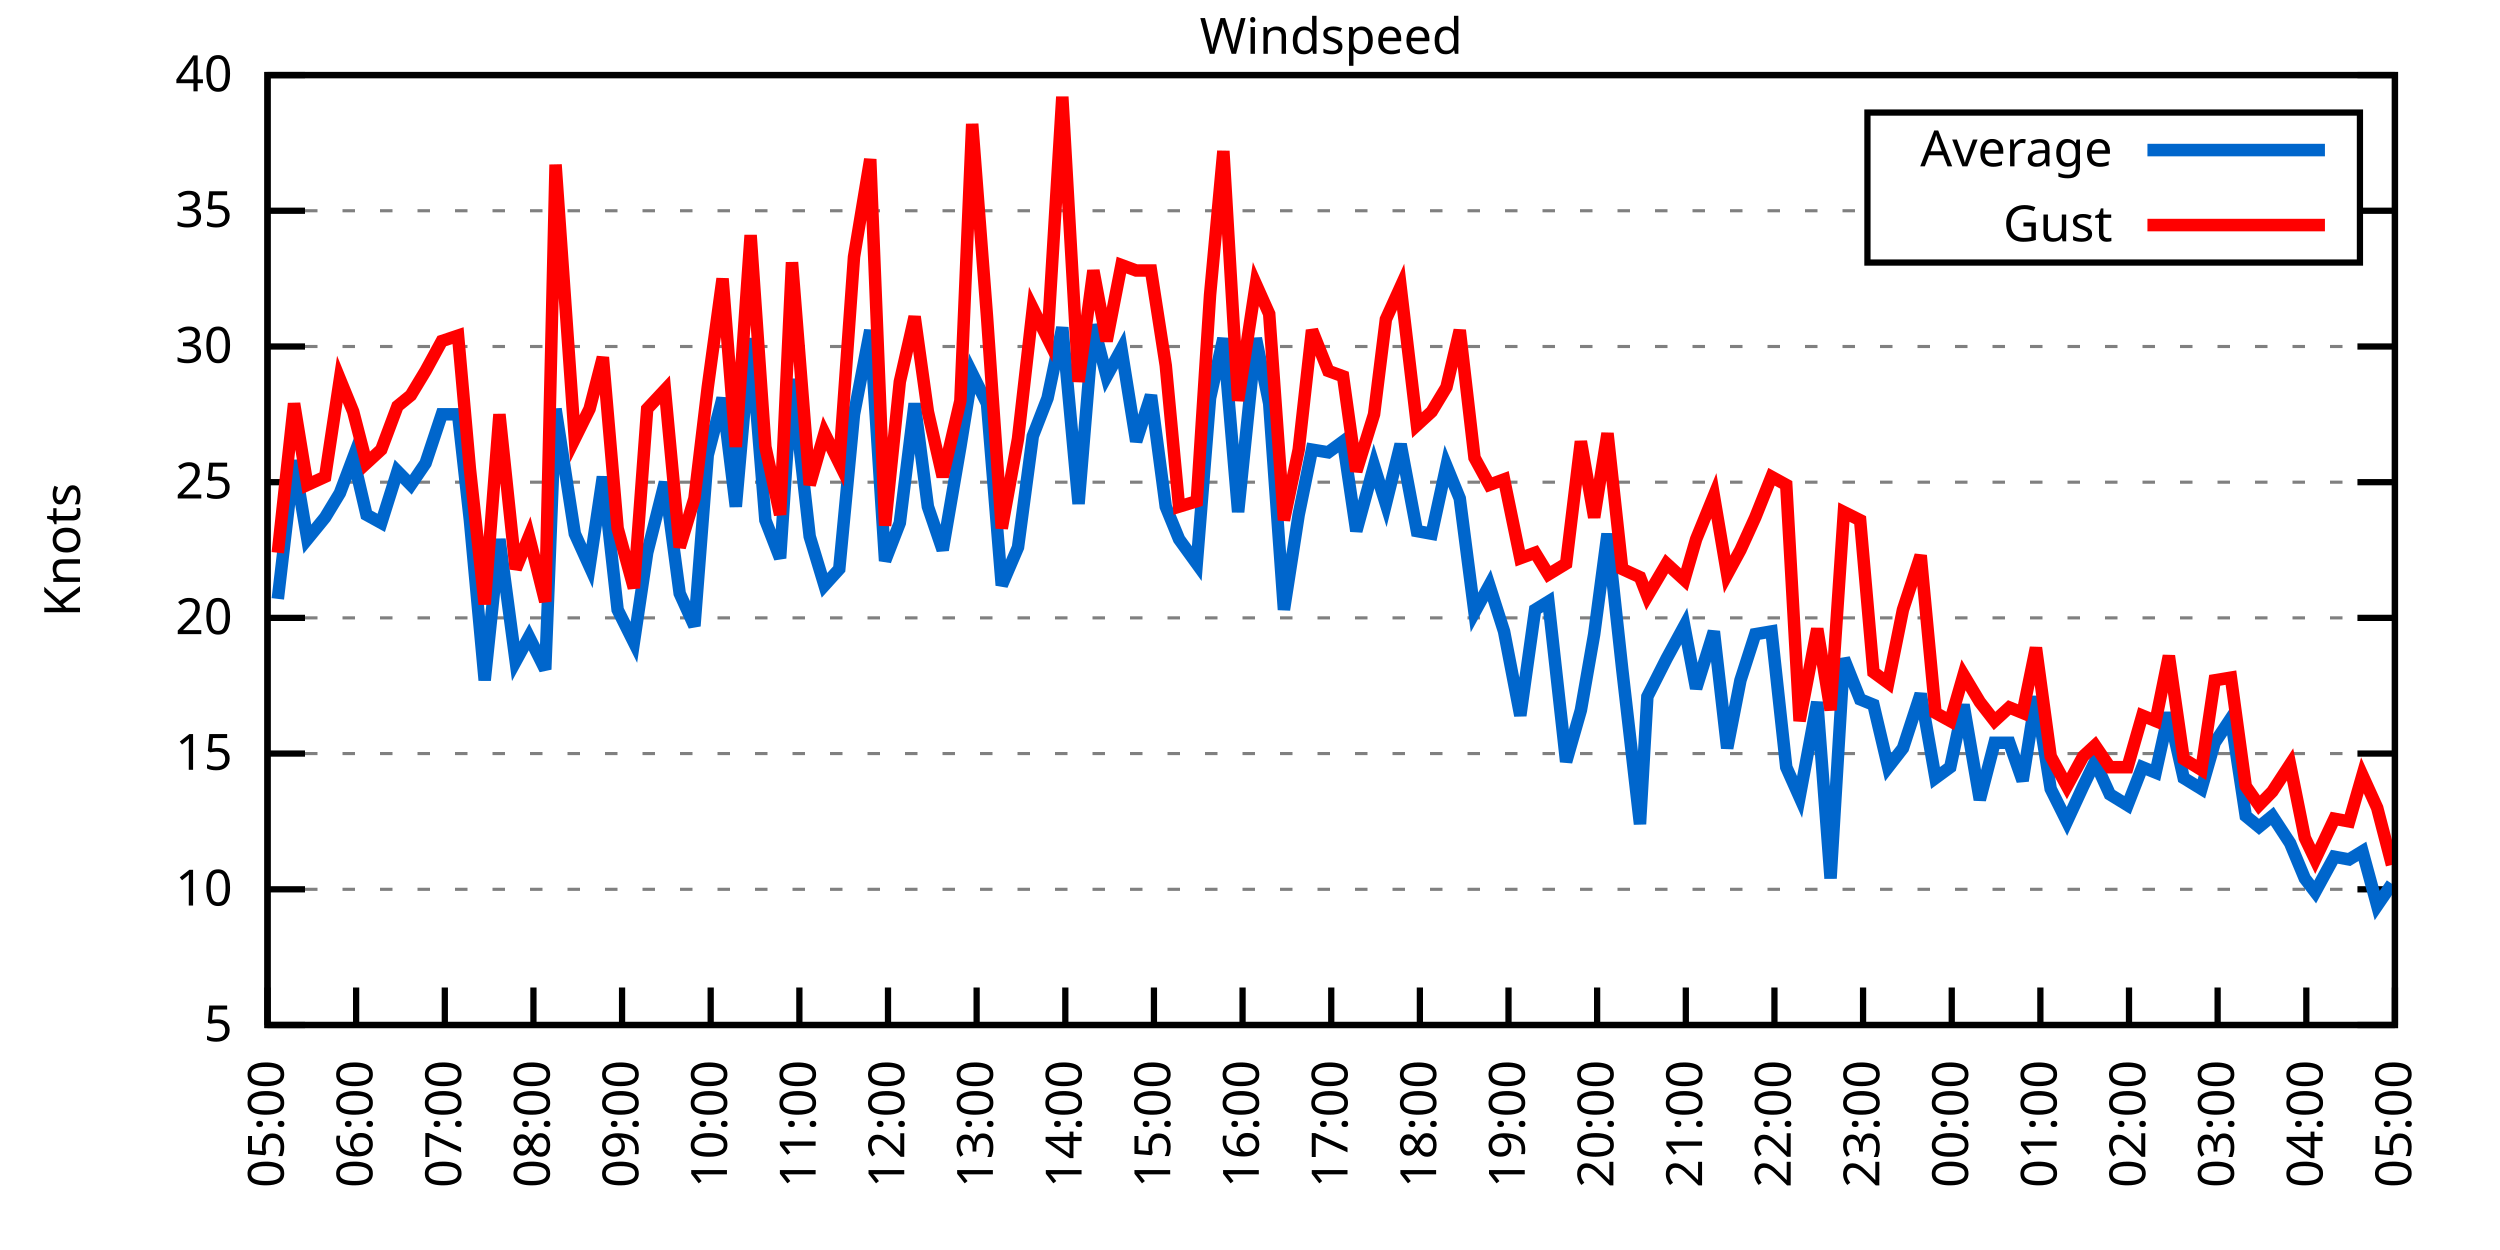
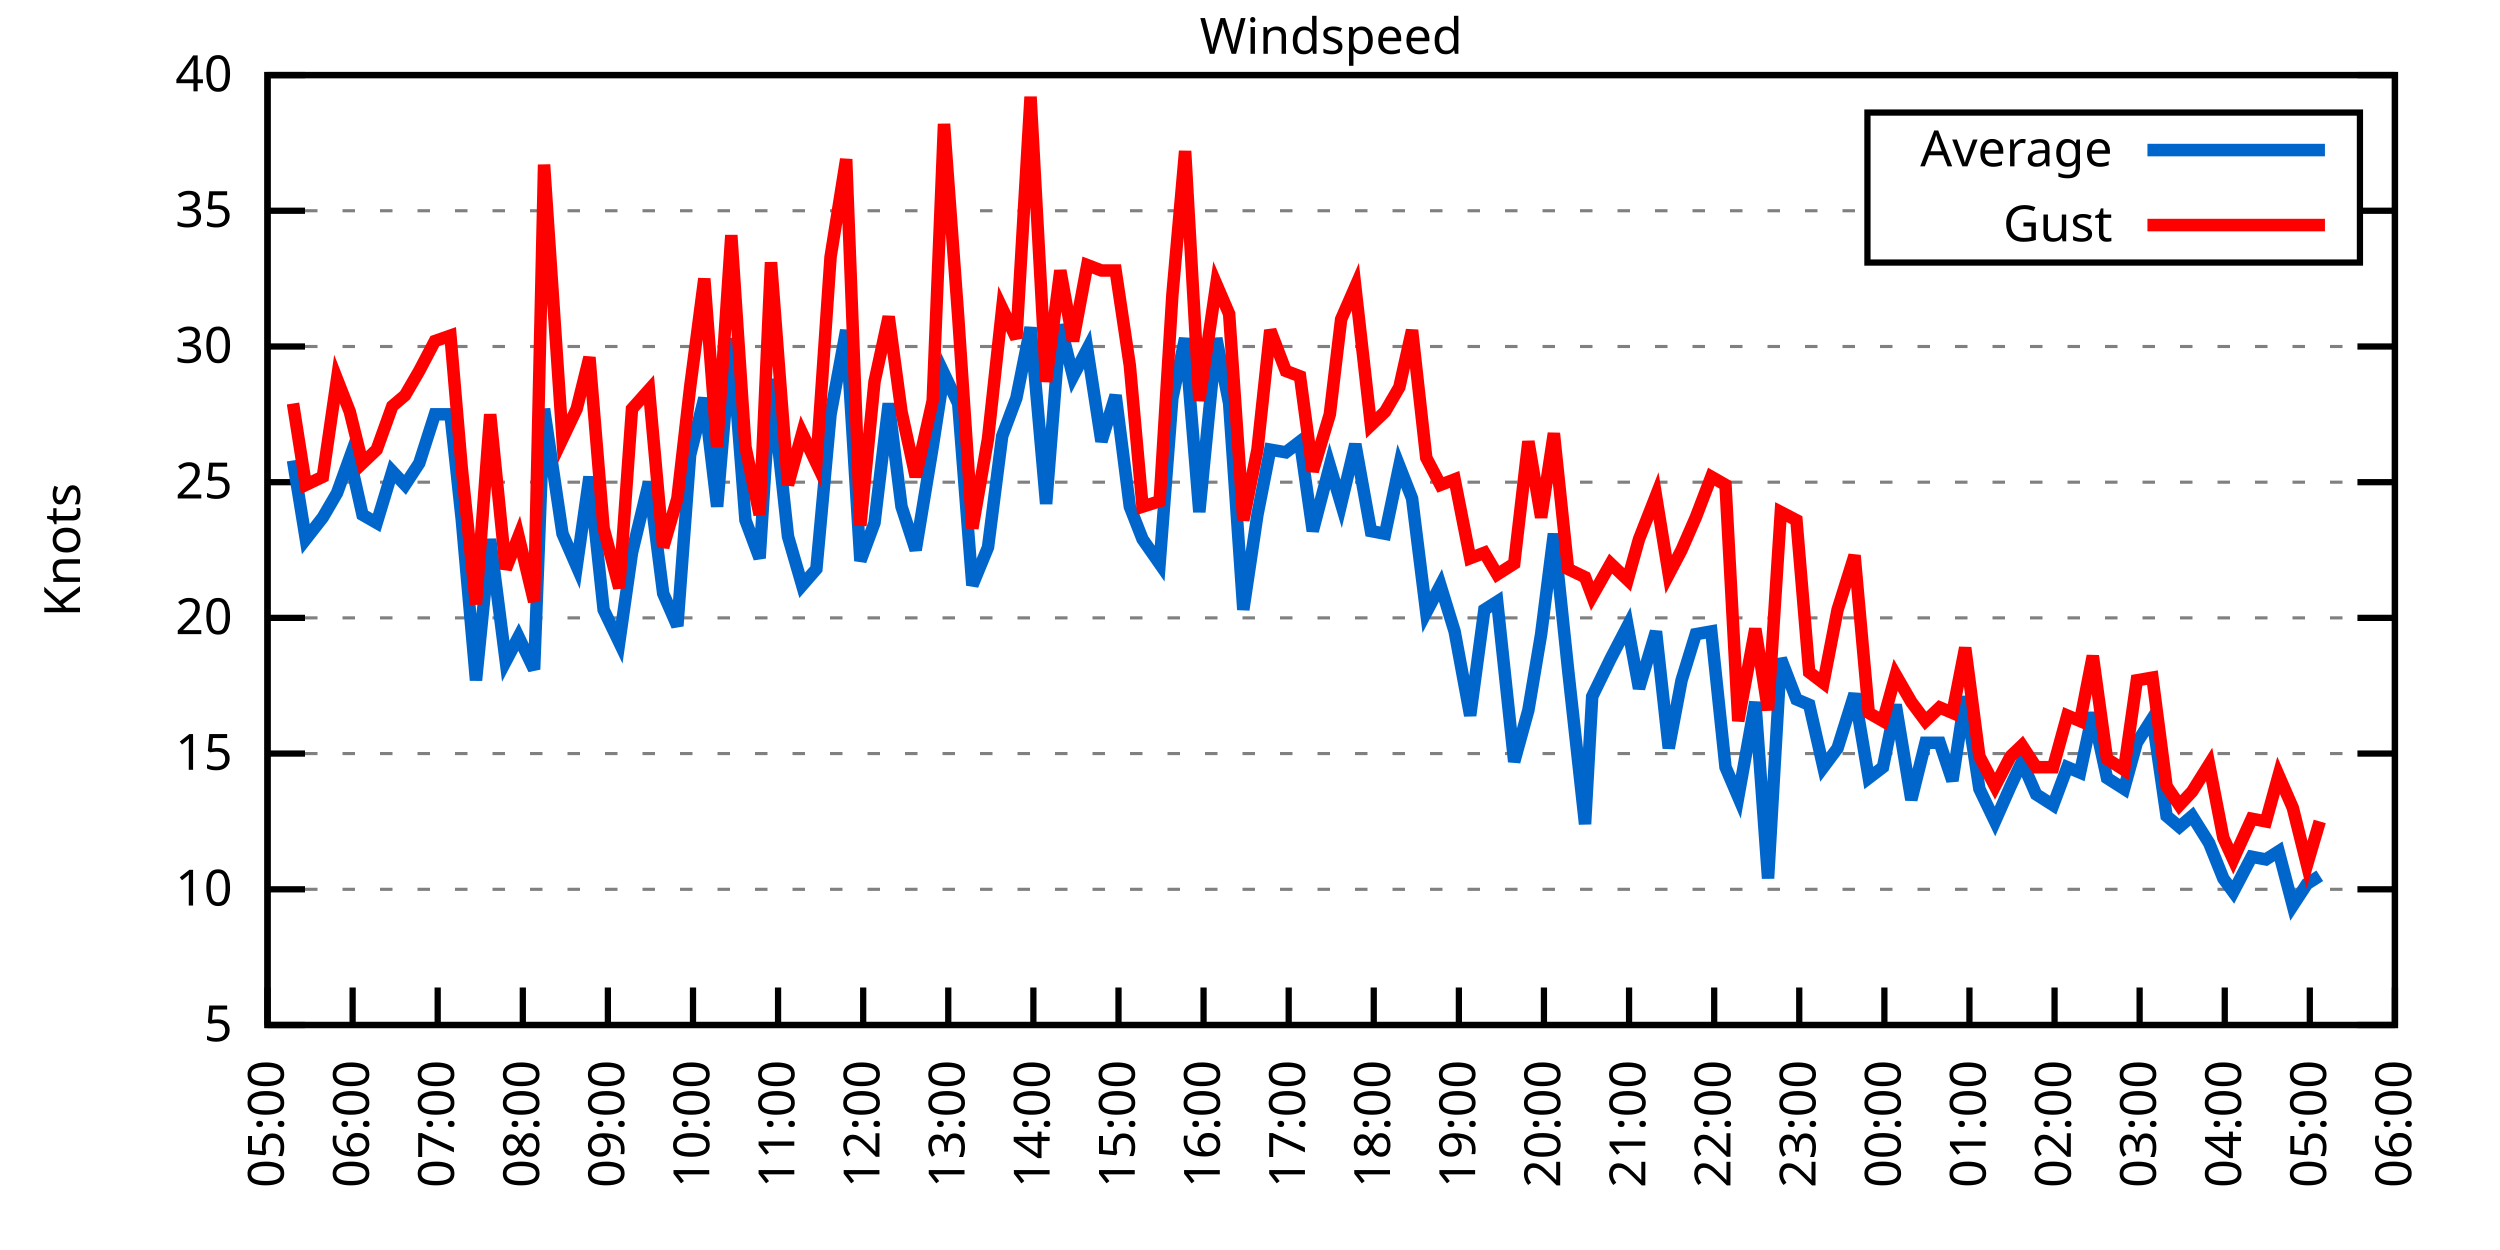
<svg xmlns="http://www.w3.org/2000/svg" xmlns:xlink="http://www.w3.org/1999/xlink" width="400" height="200" viewBox="0 0 400 200">
  <g id="gnuplot_canvas">
    <rect x="0" y="0" width="400" height="200" fill="none" />
    <defs>
      <circle id="gpDot" r="0.5" stroke-width="0.5" stroke="currentColor" />
      <path id="gpPt0" stroke-width="0.333" stroke="currentColor" d="M-1,0 h2 M0,-1 v2" />
      <path id="gpPt1" stroke-width="0.333" stroke="currentColor" d="M-1,-1 L1,1 M1,-1 L-1,1" />
      <path id="gpPt2" stroke-width="0.333" stroke="currentColor" d="M-1,0 L1,0 M0,-1 L0,1 M-1,-1 L1,1 M-1,1 L1,-1" />
      <rect id="gpPt3" stroke-width="0.333" stroke="currentColor" x="-1" y="-1" width="2" height="2" />
      <rect id="gpPt4" stroke-width="0.333" stroke="currentColor" fill="currentColor" x="-1" y="-1" width="2" height="2" />
      <circle id="gpPt5" stroke-width="0.333" stroke="currentColor" cx="0" cy="0" r="1" />
      <use xlink:href="#gpPt5" id="gpPt6" fill="currentColor" stroke="none" />
      <path id="gpPt7" stroke-width="0.333" stroke="currentColor" d="M0,-1.33 L-1.33,0.67 L1.33,0.67 z" />
      <use xlink:href="#gpPt7" id="gpPt8" fill="currentColor" stroke="none" />
      <use xlink:href="#gpPt7" id="gpPt9" stroke="currentColor" transform="rotate(180)" />
      <use xlink:href="#gpPt9" id="gpPt10" fill="currentColor" stroke="none" />
      <use xlink:href="#gpPt3" id="gpPt11" stroke="currentColor" transform="rotate(45)" />
      <use xlink:href="#gpPt11" id="gpPt12" fill="currentColor" stroke="none" />
      <path id="gpPt13" stroke-width="0.333" stroke="currentColor" d="M0,1.330 L1.265,0.411 L0.782,-1.067 L-0.782,-1.076 L-1.265,0.411 z" />
      <use xlink:href="#gpPt13" id="gpPt14" fill="currentColor" stroke="none" />
      <filter id="textbox" filterUnits="objectBoundingBox" x="0" y="0" height="1" width="1">
        <feFlood flood-color="white" flood-opacity="1" result="bgnd" />
        <feComposite in="SourceGraphic" in2="bgnd" operator="atop" />
      </filter>
      <filter id="greybox" filterUnits="objectBoundingBox" x="0" y="0" height="1" width="1">
        <feFlood flood-color="lightgrey" flood-opacity="1" result="grey" />
        <feComposite in="SourceGraphic" in2="grey" operator="atop" />
      </filter>
    </defs>
    <g fill="none" color="white" stroke="currentColor" stroke-width="1.00" stroke-linecap="butt" stroke-linejoin="miter">
</g>
    <g fill="none" color="black" stroke="currentColor" stroke-width="1.00" stroke-linecap="butt" stroke-linejoin="miter">
      <g stroke="none" shape-rendering="crispEdges">
        <polygon fill="rgb(255, 255, 255)" points="42.80,164.00 383.18,164.00 383.18,12.02 42.80,12.02 " />
      </g>
    </g>
    <g fill="none" color="black" stroke="currentColor" stroke-width="1.00" stroke-linecap="butt" stroke-linejoin="miter">
</g>
    <g fill="none" color="black" stroke="black" stroke-width="0.50" stroke-linecap="butt" stroke-linejoin="miter">
</g>
    <g fill="none" color="gray" stroke="currentColor" stroke-width="0.50" stroke-linecap="butt" stroke-linejoin="miter">
      <path stroke="gray" stroke-dasharray="2,4" class="gridline" d="M42.80,164.00 L383.19,164.00  " />
    </g>
    <g fill="none" color="gray" stroke="gray" stroke-width="1.00" stroke-linecap="butt" stroke-linejoin="miter">
</g>
    <g fill="none" color="black" stroke="currentColor" stroke-width="1.00" stroke-linecap="butt" stroke-linejoin="miter">
      <path stroke="black" d="M42.80,164.00 L48.80,164.00 M383.19,164.00 L377.19,164.00  " />
      <g transform="translate(37.20,166.60)" stroke="none" fill="black" font-family="Sans" font-size="8.00" text-anchor="end">
        <text>
          <tspan font-family="Sans"> 5</tspan>
        </text>
      </g>
    </g>
    <g fill="none" color="black" stroke="currentColor" stroke-width="1.00" stroke-linecap="butt" stroke-linejoin="miter">
</g>
    <g fill="none" color="black" stroke="black" stroke-width="0.50" stroke-linecap="butt" stroke-linejoin="miter">
</g>
    <g fill="none" color="gray" stroke="currentColor" stroke-width="0.50" stroke-linecap="butt" stroke-linejoin="miter">
      <path stroke="gray" stroke-dasharray="2,4" class="gridline" d="M42.80,142.29 L383.19,142.29  " />
    </g>
    <g fill="none" color="gray" stroke="gray" stroke-width="1.00" stroke-linecap="butt" stroke-linejoin="miter">
</g>
    <g fill="none" color="black" stroke="currentColor" stroke-width="1.00" stroke-linecap="butt" stroke-linejoin="miter">
      <path stroke="black" d="M42.80,142.29 L48.80,142.29 M383.19,142.29 L377.19,142.29  " />
      <g transform="translate(37.20,144.89)" stroke="none" fill="black" font-family="Sans" font-size="8.00" text-anchor="end">
        <text>
          <tspan font-family="Sans"> 10</tspan>
        </text>
      </g>
    </g>
    <g fill="none" color="black" stroke="currentColor" stroke-width="1.00" stroke-linecap="butt" stroke-linejoin="miter">
</g>
    <g fill="none" color="black" stroke="black" stroke-width="0.50" stroke-linecap="butt" stroke-linejoin="miter">
</g>
    <g fill="none" color="gray" stroke="currentColor" stroke-width="0.50" stroke-linecap="butt" stroke-linejoin="miter">
      <path stroke="gray" stroke-dasharray="2,4" class="gridline" d="M42.80,120.57 L383.19,120.57  " />
    </g>
    <g fill="none" color="gray" stroke="gray" stroke-width="1.00" stroke-linecap="butt" stroke-linejoin="miter">
</g>
    <g fill="none" color="black" stroke="currentColor" stroke-width="1.00" stroke-linecap="butt" stroke-linejoin="miter">
      <path stroke="black" d="M42.80,120.57 L48.80,120.57 M383.19,120.57 L377.19,120.57  " />
      <g transform="translate(37.20,123.17)" stroke="none" fill="black" font-family="Sans" font-size="8.00" text-anchor="end">
        <text>
          <tspan font-family="Sans"> 15</tspan>
        </text>
      </g>
    </g>
    <g fill="none" color="black" stroke="currentColor" stroke-width="1.00" stroke-linecap="butt" stroke-linejoin="miter">
</g>
    <g fill="none" color="black" stroke="black" stroke-width="0.50" stroke-linecap="butt" stroke-linejoin="miter">
</g>
    <g fill="none" color="gray" stroke="currentColor" stroke-width="0.50" stroke-linecap="butt" stroke-linejoin="miter">
      <path stroke="gray" stroke-dasharray="2,4" class="gridline" d="M42.80,98.86 L383.19,98.86  " />
    </g>
    <g fill="none" color="gray" stroke="gray" stroke-width="1.00" stroke-linecap="butt" stroke-linejoin="miter">
</g>
    <g fill="none" color="black" stroke="currentColor" stroke-width="1.00" stroke-linecap="butt" stroke-linejoin="miter">
      <path stroke="black" d="M42.80,98.86 L48.80,98.86 M383.19,98.86 L377.19,98.86  " />
      <g transform="translate(37.20,101.46)" stroke="none" fill="black" font-family="Sans" font-size="8.00" text-anchor="end">
        <text>
          <tspan font-family="Sans"> 20</tspan>
        </text>
      </g>
    </g>
    <g fill="none" color="black" stroke="currentColor" stroke-width="1.00" stroke-linecap="butt" stroke-linejoin="miter">
</g>
    <g fill="none" color="black" stroke="black" stroke-width="0.50" stroke-linecap="butt" stroke-linejoin="miter">
</g>
    <g fill="none" color="gray" stroke="currentColor" stroke-width="0.50" stroke-linecap="butt" stroke-linejoin="miter">
      <path stroke="gray" stroke-dasharray="2,4" class="gridline" d="M42.80,77.15 L383.19,77.15  " />
    </g>
    <g fill="none" color="gray" stroke="gray" stroke-width="1.00" stroke-linecap="butt" stroke-linejoin="miter">
</g>
    <g fill="none" color="black" stroke="currentColor" stroke-width="1.00" stroke-linecap="butt" stroke-linejoin="miter">
      <path stroke="black" d="M42.80,77.15 L48.80,77.15 M383.19,77.15 L377.19,77.15  " />
      <g transform="translate(37.20,79.75)" stroke="none" fill="black" font-family="Sans" font-size="8.00" text-anchor="end">
        <text>
          <tspan font-family="Sans"> 25</tspan>
        </text>
      </g>
    </g>
    <g fill="none" color="black" stroke="currentColor" stroke-width="1.00" stroke-linecap="butt" stroke-linejoin="miter">
</g>
    <g fill="none" color="black" stroke="black" stroke-width="0.50" stroke-linecap="butt" stroke-linejoin="miter">
</g>
    <g fill="none" color="gray" stroke="currentColor" stroke-width="0.50" stroke-linecap="butt" stroke-linejoin="miter">
      <path stroke="gray" stroke-dasharray="2,4" class="gridline" d="M42.80,55.44 L383.19,55.44  " />
    </g>
    <g fill="none" color="gray" stroke="gray" stroke-width="1.00" stroke-linecap="butt" stroke-linejoin="miter">
</g>
    <g fill="none" color="black" stroke="currentColor" stroke-width="1.00" stroke-linecap="butt" stroke-linejoin="miter">
      <path stroke="black" d="M42.80,55.44 L48.80,55.44 M383.19,55.44 L377.19,55.44  " />
      <g transform="translate(37.20,58.04)" stroke="none" fill="black" font-family="Sans" font-size="8.00" text-anchor="end">
        <text>
          <tspan font-family="Sans"> 30</tspan>
        </text>
      </g>
    </g>
    <g fill="none" color="black" stroke="currentColor" stroke-width="1.00" stroke-linecap="butt" stroke-linejoin="miter">
</g>
    <g fill="none" color="black" stroke="black" stroke-width="0.50" stroke-linecap="butt" stroke-linejoin="miter">
</g>
    <g fill="none" color="gray" stroke="currentColor" stroke-width="0.50" stroke-linecap="butt" stroke-linejoin="miter">
      <path stroke="gray" stroke-dasharray="2,4" class="gridline" d="M42.80,33.72 L298.79,33.72 M377.59,33.72 L383.19,33.72  " />
    </g>
    <g fill="none" color="gray" stroke="gray" stroke-width="1.00" stroke-linecap="butt" stroke-linejoin="miter">
</g>
    <g fill="none" color="black" stroke="currentColor" stroke-width="1.00" stroke-linecap="butt" stroke-linejoin="miter">
      <path stroke="black" d="M42.80,33.72 L48.80,33.72 M383.19,33.72 L377.19,33.72  " />
      <g transform="translate(37.20,36.32)" stroke="none" fill="black" font-family="Sans" font-size="8.00" text-anchor="end">
        <text>
          <tspan font-family="Sans"> 35</tspan>
        </text>
      </g>
    </g>
    <g fill="none" color="black" stroke="currentColor" stroke-width="1.00" stroke-linecap="butt" stroke-linejoin="miter">
</g>
    <g fill="none" color="black" stroke="black" stroke-width="0.50" stroke-linecap="butt" stroke-linejoin="miter">
</g>
    <g fill="none" color="gray" stroke="currentColor" stroke-width="0.50" stroke-linecap="butt" stroke-linejoin="miter">
      <path stroke="gray" stroke-dasharray="2,4" class="gridline" d="M42.80,12.01 L383.19,12.01  " />
    </g>
    <g fill="none" color="gray" stroke="gray" stroke-width="1.00" stroke-linecap="butt" stroke-linejoin="miter">
</g>
    <g fill="none" color="black" stroke="currentColor" stroke-width="1.00" stroke-linecap="butt" stroke-linejoin="miter">
      <path stroke="black" d="M42.80,12.01 L48.80,12.01 M383.19,12.01 L377.19,12.01  " />
      <g transform="translate(37.20,14.61)" stroke="none" fill="black" font-family="Sans" font-size="8.00" text-anchor="end">
        <text>
          <tspan font-family="Sans"> 40</tspan>
        </text>
      </g>
    </g>
    <g fill="none" color="black" stroke="currentColor" stroke-width="1.00" stroke-linecap="butt" stroke-linejoin="miter">
      <path stroke="black" d="M42.80,164.00 L42.80,158.00  " />
      <g transform="translate(45.40,169.60) rotate(270.00)" stroke="none" fill="black" font-family="Sans" font-size="8.00" text-anchor="end">
        <text>
          <tspan font-family="Sans">05:00</tspan>
        </text>
      </g>
    </g>
    <g fill="none" color="black" stroke="currentColor" stroke-width="1.00" stroke-linecap="butt" stroke-linejoin="miter">
-       <path stroke="black" d="M56.98,164.00 L56.98,158.00  " />
-       <g transform="translate(59.58,169.60) rotate(270.00)" stroke="none" fill="black" font-family="Sans" font-size="8.00" text-anchor="end">
+       <path stroke="black" d="M56.42,164.00 L56.42,158.00  " />
+       <g transform="translate(59.02,169.60) rotate(270.00)" stroke="none" fill="black" font-family="Sans" font-size="8.00" text-anchor="end">
        <text>
          <tspan font-family="Sans">06:00</tspan>
        </text>
      </g>
    </g>
    <g fill="none" color="black" stroke="currentColor" stroke-width="1.00" stroke-linecap="butt" stroke-linejoin="miter">
-       <path stroke="black" d="M71.17,164.00 L71.17,158.00  " />
-       <g transform="translate(73.77,169.60) rotate(270.00)" stroke="none" fill="black" font-family="Sans" font-size="8.00" text-anchor="end">
+       <path stroke="black" d="M70.03,164.00 L70.03,158.00  " />
+       <g transform="translate(72.63,169.60) rotate(270.00)" stroke="none" fill="black" font-family="Sans" font-size="8.00" text-anchor="end">
        <text>
          <tspan font-family="Sans">07:00</tspan>
        </text>
      </g>
    </g>
    <g fill="none" color="black" stroke="currentColor" stroke-width="1.00" stroke-linecap="butt" stroke-linejoin="miter">
-       <path stroke="black" d="M85.35,164.00 L85.35,158.00  " />
-       <g transform="translate(87.95,169.60) rotate(270.00)" stroke="none" fill="black" font-family="Sans" font-size="8.00" text-anchor="end">
+       <path stroke="black" d="M83.65,164.00 L83.65,158.00  " />
+       <g transform="translate(86.25,169.60) rotate(270.00)" stroke="none" fill="black" font-family="Sans" font-size="8.00" text-anchor="end">
        <text>
          <tspan font-family="Sans">08:00</tspan>
        </text>
      </g>
    </g>
    <g fill="none" color="black" stroke="currentColor" stroke-width="1.00" stroke-linecap="butt" stroke-linejoin="miter">
-       <path stroke="black" d="M99.53,164.00 L99.53,158.00  " />
-       <g transform="translate(102.13,169.60) rotate(270.00)" stroke="none" fill="black" font-family="Sans" font-size="8.00" text-anchor="end">
+       <path stroke="black" d="M97.26,164.00 L97.26,158.00  " />
+       <g transform="translate(99.86,169.60) rotate(270.00)" stroke="none" fill="black" font-family="Sans" font-size="8.00" text-anchor="end">
        <text>
          <tspan font-family="Sans">09:00</tspan>
        </text>
      </g>
    </g>
    <g fill="none" color="black" stroke="currentColor" stroke-width="1.00" stroke-linecap="butt" stroke-linejoin="miter">
-       <path stroke="black" d="M113.71,164.00 L113.71,158.00  " />
-       <g transform="translate(116.31,169.60) rotate(270.00)" stroke="none" fill="black" font-family="Sans" font-size="8.00" text-anchor="end">
+       <path stroke="black" d="M110.88,164.00 L110.88,158.00  " />
+       <g transform="translate(113.48,169.60) rotate(270.00)" stroke="none" fill="black" font-family="Sans" font-size="8.00" text-anchor="end">
        <text>
          <tspan font-family="Sans">10:00</tspan>
        </text>
      </g>
    </g>
    <g fill="none" color="black" stroke="currentColor" stroke-width="1.00" stroke-linecap="butt" stroke-linejoin="miter">
-       <path stroke="black" d="M127.90,164.00 L127.90,158.00  " />
-       <g transform="translate(130.50,169.60) rotate(270.00)" stroke="none" fill="black" font-family="Sans" font-size="8.00" text-anchor="end">
+       <path stroke="black" d="M124.49,164.00 L124.49,158.00  " />
+       <g transform="translate(127.09,169.60) rotate(270.00)" stroke="none" fill="black" font-family="Sans" font-size="8.00" text-anchor="end">
        <text>
          <tspan font-family="Sans">11:00</tspan>
        </text>
      </g>
    </g>
    <g fill="none" color="black" stroke="currentColor" stroke-width="1.00" stroke-linecap="butt" stroke-linejoin="miter">
-       <path stroke="black" d="M142.08,164.00 L142.08,158.00  " />
-       <g transform="translate(144.68,169.60) rotate(270.00)" stroke="none" fill="black" font-family="Sans" font-size="8.00" text-anchor="end">
+       <path stroke="black" d="M138.11,164.00 L138.11,158.00  " />
+       <g transform="translate(140.71,169.60) rotate(270.00)" stroke="none" fill="black" font-family="Sans" font-size="8.00" text-anchor="end">
        <text>
          <tspan font-family="Sans">12:00</tspan>
        </text>
      </g>
    </g>
    <g fill="none" color="black" stroke="currentColor" stroke-width="1.00" stroke-linecap="butt" stroke-linejoin="miter">
-       <path stroke="black" d="M156.26,164.00 L156.26,158.00  " />
-       <g transform="translate(158.86,169.60) rotate(270.00)" stroke="none" fill="black" font-family="Sans" font-size="8.00" text-anchor="end">
+       <path stroke="black" d="M151.72,164.00 L151.72,158.00  " />
+       <g transform="translate(154.32,169.60) rotate(270.00)" stroke="none" fill="black" font-family="Sans" font-size="8.00" text-anchor="end">
        <text>
          <tspan font-family="Sans">13:00</tspan>
        </text>
      </g>
    </g>
    <g fill="none" color="black" stroke="currentColor" stroke-width="1.00" stroke-linecap="butt" stroke-linejoin="miter">
-       <path stroke="black" d="M170.45,164.00 L170.45,158.00  " />
-       <g transform="translate(173.05,169.60) rotate(270.00)" stroke="none" fill="black" font-family="Sans" font-size="8.00" text-anchor="end">
+       <path stroke="black" d="M165.34,164.00 L165.34,158.00  " />
+       <g transform="translate(167.94,169.60) rotate(270.00)" stroke="none" fill="black" font-family="Sans" font-size="8.00" text-anchor="end">
        <text>
          <tspan font-family="Sans">14:00</tspan>
        </text>
      </g>
    </g>
    <g fill="none" color="black" stroke="currentColor" stroke-width="1.00" stroke-linecap="butt" stroke-linejoin="miter">
-       <path stroke="black" d="M184.63,164.00 L184.63,158.00  " />
-       <g transform="translate(187.23,169.60) rotate(270.00)" stroke="none" fill="black" font-family="Sans" font-size="8.00" text-anchor="end">
+       <path stroke="black" d="M178.96,164.00 L178.96,158.00  " />
+       <g transform="translate(181.56,169.60) rotate(270.00)" stroke="none" fill="black" font-family="Sans" font-size="8.00" text-anchor="end">
        <text>
          <tspan font-family="Sans">15:00</tspan>
        </text>
      </g>
    </g>
    <g fill="none" color="black" stroke="currentColor" stroke-width="1.00" stroke-linecap="butt" stroke-linejoin="miter">
-       <path stroke="black" d="M198.81,164.00 L198.81,158.00  " />
-       <g transform="translate(201.41,169.60) rotate(270.00)" stroke="none" fill="black" font-family="Sans" font-size="8.00" text-anchor="end">
+       <path stroke="black" d="M192.57,164.00 L192.57,158.00  " />
+       <g transform="translate(195.17,169.60) rotate(270.00)" stroke="none" fill="black" font-family="Sans" font-size="8.00" text-anchor="end">
        <text>
          <tspan font-family="Sans">16:00</tspan>
        </text>
      </g>
    </g>
    <g fill="none" color="black" stroke="currentColor" stroke-width="1.00" stroke-linecap="butt" stroke-linejoin="miter">
-       <path stroke="black" d="M213.00,164.00 L213.00,158.00  " />
-       <g transform="translate(215.60,169.60) rotate(270.00)" stroke="none" fill="black" font-family="Sans" font-size="8.00" text-anchor="end">
+       <path stroke="black" d="M206.19,164.00 L206.19,158.00  " />
+       <g transform="translate(208.79,169.60) rotate(270.00)" stroke="none" fill="black" font-family="Sans" font-size="8.00" text-anchor="end">
        <text>
          <tspan font-family="Sans">17:00</tspan>
        </text>
      </g>
    </g>
    <g fill="none" color="black" stroke="currentColor" stroke-width="1.00" stroke-linecap="butt" stroke-linejoin="miter">
-       <path stroke="black" d="M227.18,164.00 L227.18,158.00  " />
-       <g transform="translate(229.78,169.60) rotate(270.00)" stroke="none" fill="black" font-family="Sans" font-size="8.00" text-anchor="end">
+       <path stroke="black" d="M219.80,164.00 L219.80,158.00  " />
+       <g transform="translate(222.40,169.60) rotate(270.00)" stroke="none" fill="black" font-family="Sans" font-size="8.00" text-anchor="end">
        <text>
          <tspan font-family="Sans">18:00</tspan>
        </text>
      </g>
    </g>
    <g fill="none" color="black" stroke="currentColor" stroke-width="1.00" stroke-linecap="butt" stroke-linejoin="miter">
-       <path stroke="black" d="M241.36,164.00 L241.36,158.00  " />
-       <g transform="translate(243.96,169.60) rotate(270.00)" stroke="none" fill="black" font-family="Sans" font-size="8.00" text-anchor="end">
+       <path stroke="black" d="M233.42,164.00 L233.42,158.00  " />
+       <g transform="translate(236.02,169.60) rotate(270.00)" stroke="none" fill="black" font-family="Sans" font-size="8.00" text-anchor="end">
        <text>
          <tspan font-family="Sans">19:00</tspan>
        </text>
      </g>
    </g>
    <g fill="none" color="black" stroke="currentColor" stroke-width="1.00" stroke-linecap="butt" stroke-linejoin="miter">
-       <path stroke="black" d="M255.54,164.00 L255.54,158.00  " />
-       <g transform="translate(258.14,169.60) rotate(270.00)" stroke="none" fill="black" font-family="Sans" font-size="8.00" text-anchor="end">
+       <path stroke="black" d="M247.03,164.00 L247.03,158.00  " />
+       <g transform="translate(249.63,169.60) rotate(270.00)" stroke="none" fill="black" font-family="Sans" font-size="8.00" text-anchor="end">
        <text>
          <tspan font-family="Sans">20:00</tspan>
        </text>
      </g>
    </g>
    <g fill="none" color="black" stroke="currentColor" stroke-width="1.00" stroke-linecap="butt" stroke-linejoin="miter">
-       <path stroke="black" d="M269.73,164.00 L269.73,158.00  " />
-       <g transform="translate(272.33,169.60) rotate(270.00)" stroke="none" fill="black" font-family="Sans" font-size="8.00" text-anchor="end">
+       <path stroke="black" d="M260.65,164.00 L260.65,158.00  " />
+       <g transform="translate(263.25,169.60) rotate(270.00)" stroke="none" fill="black" font-family="Sans" font-size="8.00" text-anchor="end">
        <text>
          <tspan font-family="Sans">21:00</tspan>
        </text>
      </g>
    </g>
    <g fill="none" color="black" stroke="currentColor" stroke-width="1.00" stroke-linecap="butt" stroke-linejoin="miter">
-       <path stroke="black" d="M283.91,164.00 L283.91,158.00  " />
-       <g transform="translate(286.51,169.60) rotate(270.00)" stroke="none" fill="black" font-family="Sans" font-size="8.00" text-anchor="end">
+       <path stroke="black" d="M274.27,164.00 L274.27,158.00  " />
+       <g transform="translate(276.87,169.60) rotate(270.00)" stroke="none" fill="black" font-family="Sans" font-size="8.00" text-anchor="end">
        <text>
          <tspan font-family="Sans">22:00</tspan>
        </text>
      </g>
    </g>
    <g fill="none" color="black" stroke="currentColor" stroke-width="1.00" stroke-linecap="butt" stroke-linejoin="miter">
-       <path stroke="black" d="M298.09,164.00 L298.09,158.00  " />
-       <g transform="translate(300.69,169.60) rotate(270.00)" stroke="none" fill="black" font-family="Sans" font-size="8.00" text-anchor="end">
+       <path stroke="black" d="M287.88,164.00 L287.88,158.00  " />
+       <g transform="translate(290.48,169.60) rotate(270.00)" stroke="none" fill="black" font-family="Sans" font-size="8.00" text-anchor="end">
        <text>
          <tspan font-family="Sans">23:00</tspan>
        </text>
      </g>
    </g>
    <g fill="none" color="black" stroke="currentColor" stroke-width="1.00" stroke-linecap="butt" stroke-linejoin="miter">
-       <path stroke="black" d="M312.28,164.00 L312.28,158.00  " />
-       <g transform="translate(314.88,169.60) rotate(270.00)" stroke="none" fill="black" font-family="Sans" font-size="8.00" text-anchor="end">
+       <path stroke="black" d="M301.50,164.00 L301.50,158.00  " />
+       <g transform="translate(304.10,169.60) rotate(270.00)" stroke="none" fill="black" font-family="Sans" font-size="8.00" text-anchor="end">
        <text>
          <tspan font-family="Sans">00:00</tspan>
        </text>
      </g>
    </g>
    <g fill="none" color="black" stroke="currentColor" stroke-width="1.00" stroke-linecap="butt" stroke-linejoin="miter">
-       <path stroke="black" d="M326.46,164.00 L326.46,158.00  " />
-       <g transform="translate(329.06,169.60) rotate(270.00)" stroke="none" fill="black" font-family="Sans" font-size="8.00" text-anchor="end">
+       <path stroke="black" d="M315.11,164.00 L315.11,158.00  " />
+       <g transform="translate(317.71,169.60) rotate(270.00)" stroke="none" fill="black" font-family="Sans" font-size="8.00" text-anchor="end">
        <text>
          <tspan font-family="Sans">01:00</tspan>
        </text>
      </g>
    </g>
    <g fill="none" color="black" stroke="currentColor" stroke-width="1.00" stroke-linecap="butt" stroke-linejoin="miter">
-       <path stroke="black" d="M340.64,164.00 L340.64,158.00  " />
-       <g transform="translate(343.24,169.60) rotate(270.00)" stroke="none" fill="black" font-family="Sans" font-size="8.00" text-anchor="end">
+       <path stroke="black" d="M328.73,164.00 L328.73,158.00  " />
+       <g transform="translate(331.33,169.60) rotate(270.00)" stroke="none" fill="black" font-family="Sans" font-size="8.00" text-anchor="end">
        <text>
          <tspan font-family="Sans">02:00</tspan>
        </text>
      </g>
    </g>
    <g fill="none" color="black" stroke="currentColor" stroke-width="1.00" stroke-linecap="butt" stroke-linejoin="miter">
-       <path stroke="black" d="M354.82,164.00 L354.82,158.00  " />
-       <g transform="translate(357.42,169.60) rotate(270.00)" stroke="none" fill="black" font-family="Sans" font-size="8.00" text-anchor="end">
+       <path stroke="black" d="M342.34,164.00 L342.34,158.00  " />
+       <g transform="translate(344.94,169.60) rotate(270.00)" stroke="none" fill="black" font-family="Sans" font-size="8.00" text-anchor="end">
        <text>
          <tspan font-family="Sans">03:00</tspan>
        </text>
      </g>
    </g>
    <g fill="none" color="black" stroke="currentColor" stroke-width="1.00" stroke-linecap="butt" stroke-linejoin="miter">
-       <path stroke="black" d="M369.01,164.00 L369.01,158.00  " />
-       <g transform="translate(371.61,169.60) rotate(270.00)" stroke="none" fill="black" font-family="Sans" font-size="8.00" text-anchor="end">
+       <path stroke="black" d="M355.96,164.00 L355.96,158.00  " />
+       <g transform="translate(358.56,169.60) rotate(270.00)" stroke="none" fill="black" font-family="Sans" font-size="8.00" text-anchor="end">
        <text>
          <tspan font-family="Sans">04:00</tspan>
+         </text>
+       </g>
+     </g>
+     <g fill="none" color="black" stroke="currentColor" stroke-width="1.00" stroke-linecap="butt" stroke-linejoin="miter">
+       <path stroke="black" d="M369.57,164.00 L369.57,158.00  " />
+       <g transform="translate(372.17,169.60) rotate(270.00)" stroke="none" fill="black" font-family="Sans" font-size="8.00" text-anchor="end">
+         <text>
+           <tspan font-family="Sans">05:00</tspan>
        </text>
      </g>
    </g>
    <g fill="none" color="black" stroke="currentColor" stroke-width="1.00" stroke-linecap="butt" stroke-linejoin="miter">
      <path stroke="black" d="M383.19,164.00 L383.19,158.00  " />
      <g transform="translate(385.79,169.60) rotate(270.00)" stroke="none" fill="black" font-family="Sans" font-size="8.00" text-anchor="end">
        <text>
-           <tspan font-family="Sans">05:00</tspan>
+           <tspan font-family="Sans">06:00</tspan>
        </text>
      </g>
    </g>
    <g fill="none" color="black" stroke="currentColor" stroke-width="1.00" stroke-linecap="butt" stroke-linejoin="miter">
</g>
    <g fill="none" color="black" stroke="currentColor" stroke-width="1.00" stroke-linecap="butt" stroke-linejoin="miter">
      <path stroke="black" d="M42.80,12.01 L42.80,164.00 L383.19,164.00 L383.19,12.01 L42.80,12.01 Z  " />
    </g>
    <g fill="none" color="black" stroke="currentColor" stroke-width="1.00" stroke-linecap="butt" stroke-linejoin="miter">
</g>
    <g fill="none" color="black" stroke="currentColor" stroke-width="1.00" stroke-linecap="butt" stroke-linejoin="miter">
      <path stroke="black" d="M298.79,42.01 L298.79,18.01 L377.59,18.01 L377.59,42.01 L298.79,42.01 Z  " />
    </g>
    <g id="Windspeed_plot_1">
      <g fill="none" color="white" stroke="black" stroke-width="2.00" stroke-linecap="butt" stroke-linejoin="miter">
</g>
      <g fill="none" color="black" stroke="currentColor" stroke-width="2.00" stroke-linecap="butt" stroke-linejoin="miter">
        <g transform="translate(337.99,26.61)" stroke="none" fill="black" font-family="Sans" font-size="8.00" text-anchor="end">
          <text>
            <tspan font-family="Sans">Average</tspan>
          </text>
        </g>
      </g>
      <g fill="none" color="black" stroke="currentColor" stroke-width="2.00" stroke-linecap="butt" stroke-linejoin="miter">
-         <path stroke="rgb(  0, 102, 204)" d="M343.59,24.01 L371.99,24.01 M44.45,95.82 L47.05,73.67 L49.18,86.27 L52.02,82.79 L54.38,78.89 L56.51,73.24   L58.64,82.36 L61.00,83.66 L63.60,75.41 L65.73,77.58 L68.09,74.11 L70.69,66.29 L73.29,66.29 L75.18,83.23   L77.55,108.85 L79.91,86.27 L82.51,105.81 L84.64,101.90 L87.24,107.11 L88.89,65.42 L91.97,85.40 L94.33,90.61   L96.46,76.28 L98.82,97.56 L101.42,102.77 L103.55,88.44 L106.39,77.15 L108.75,94.95 L111.11,100.16 L113.24,72.81   L115.61,63.69 L117.73,81.06 L120.10,54.13 L122.46,83.23 L124.82,89.31 L126.72,60.65 L129.55,85.83 L131.92,93.65   L134.28,91.04 L136.64,66.29 L139.24,52.83 L141.61,89.74 L143.97,83.66 L146.34,64.56 L148.46,81.06 L150.83,88.00   L153.66,71.50 L155.55,59.78 L157.92,64.56 L160.28,93.65 L162.88,87.57 L165.25,69.77 L167.61,63.69 L169.97,52.40   L172.57,80.62 L174.94,51.96 L177.06,60.21 L179.43,55.87 L181.79,70.63 L184.16,63.25 L186.52,81.06 L188.65,86.27   L191.48,90.18 L193.61,63.69 L195.74,54.13 L198.10,81.93 L200.94,54.13 L203.07,64.56 L205.43,97.56 L207.79,82.36   L209.92,71.94 L212.52,72.37 L214.89,70.63 L217.01,84.97 L219.85,74.54 L221.74,80.62 L224.10,71.07 L226.71,84.97   L229.07,85.40 L231.43,74.54 L233.56,79.75 L235.92,97.99 L238.29,93.65 L240.65,101.03 L243.25,114.49 L245.62,97.56   L247.74,96.26 L250.58,121.88 L252.94,113.63 L255.07,101.47 L257.20,85.40 L259.56,107.11 L262.40,131.86 L263.58,111.45   L266.65,105.38 L269.49,100.16 L271.38,110.15 L274.22,101.03 L276.35,119.71 L278.47,108.85 L280.84,101.47 L283.44,101.03   L285.80,122.75 L287.93,127.52 L290.76,112.32 L292.89,140.55 L295.02,105.38 L297.62,111.89 L299.75,112.76 L302.11,122.75   L304.47,119.71 L307.31,111.02 L309.68,124.48 L312.04,122.75 L314.17,112.76 L316.77,127.96 L319.13,118.84 L321.49,118.84   L323.62,124.92 L325.75,111.45 L328.11,126.22 L330.71,131.43 L333.31,125.79 L335.20,121.88 L337.57,127.09 L340.40,128.83   L342.77,122.75 L344.90,123.61 L347.02,114.06 L349.39,124.48 L352.22,126.22 L354.35,118.84 L356.95,114.93 L359.32,130.56   L361.44,132.30 L363.57,130.56 L366.41,134.90 L368.77,140.55 L370.43,142.72 L373.50,137.08 L375.86,137.51 L377.99,136.21   L380.35,144.89 L382.72,141.42  " />
+         <path stroke="rgb(  0, 102, 204)" d="M343.59,24.01 L371.99,24.01 M46.88,73.67 L48.93,86.27 L51.65,82.79 L53.92,78.89 L55.96,73.24 L58.00,82.36   L60.27,83.66 L62.77,75.41 L64.81,77.58 L67.08,74.11 L69.58,66.29 L72.07,66.29 L73.89,83.23 L76.16,108.85   L78.43,86.27 L80.92,105.81 L82.97,101.90 L85.46,107.11 L87.05,65.42 L90.00,85.40 L92.27,90.61 L94.31,76.28   L96.58,97.56 L99.08,102.77 L101.12,88.44 L103.84,77.15 L106.11,94.95 L108.38,100.16 L110.42,72.81 L112.69,63.69   L114.74,81.06 L117.01,54.13 L119.27,83.23 L121.54,89.31 L123.36,60.65 L126.08,85.83 L128.35,93.65 L130.62,91.04   L132.89,66.29 L135.39,52.83 L137.66,89.74 L139.92,83.66 L142.19,64.56 L144.24,81.06 L146.51,88.00 L149.23,71.50   L151.04,59.78 L153.31,64.56 L155.58,93.65 L158.08,87.57 L160.35,69.77 L162.62,63.69 L164.89,52.40 L167.38,80.62   L169.65,51.96 L171.69,60.21 L173.96,55.87 L176.23,70.63 L178.50,63.25 L180.77,81.06 L182.81,86.27 L185.54,90.18   L187.58,63.69 L189.62,54.13 L191.89,81.93 L194.61,54.13 L196.66,64.56 L198.93,97.56 L201.19,82.36 L203.24,71.94   L205.73,72.37 L208.00,70.63 L210.04,84.97 L212.77,74.54 L214.58,80.62 L216.85,71.07 L219.35,84.97 L221.62,85.40   L223.89,74.54 L225.93,79.75 L228.20,97.99 L230.47,93.65 L232.74,101.03 L235.23,114.49 L237.50,97.56 L239.55,96.26   L242.27,121.88 L244.54,113.63 L246.58,101.47 L248.62,85.40 L250.89,107.11 L253.61,131.86 L254.75,111.45 L257.70,105.38   L260.42,100.16 L262.24,110.15 L264.96,101.03 L267.00,119.71 L269.05,108.85 L271.32,101.47 L273.81,101.03 L276.08,122.75   L278.12,127.52 L280.85,112.32 L282.89,140.55 L284.93,105.38 L287.43,111.89 L289.47,112.76 L291.74,122.75 L294.01,119.71   L296.73,111.02 L299.00,124.48 L301.27,122.75 L303.31,112.76 L305.81,127.96 L308.08,118.84 L310.35,118.84 L312.39,124.92   L314.43,111.45 L316.70,126.22 L319.20,131.43 L321.69,125.79 L323.51,121.88 L325.78,127.09 L328.50,128.83 L330.77,122.75   L332.81,123.61 L334.85,114.06 L337.12,124.48 L339.85,126.22 L341.89,118.84 L344.39,114.93 L346.65,130.56 L348.70,132.30   L350.74,130.56 L353.46,134.90 L355.73,140.55 L357.32,142.72 L360.27,137.08 L362.54,137.51 L364.58,136.21 L366.85,144.89   L369.12,141.42 L371.16,140.12  " />
      </g>
    </g>
    <g id="Windspeed_plot_2">
      <g fill="none" color="black" stroke="currentColor" stroke-width="2.00" stroke-linecap="butt" stroke-linejoin="miter">
        <g transform="translate(337.99,38.61)" stroke="none" fill="black" font-family="Sans" font-size="8.00" text-anchor="end">
          <text>
            <tspan font-family="Sans">Gust</tspan>
          </text>
        </g>
      </g>
      <g fill="none" color="black" stroke="currentColor" stroke-width="2.00" stroke-linecap="butt" stroke-linejoin="miter">
-         <path stroke="rgb(255,   0,   0)" d="M343.59,36.01 L371.99,36.01 M44.45,88.44 L47.05,64.56 L49.18,77.58 L52.02,76.28 L54.38,60.65 L56.51,65.86   L58.64,74.11 L61.00,71.94 L63.60,64.99 L65.73,63.25 L68.09,59.34 L70.69,54.57 L73.29,53.70 L75.18,74.98   L77.55,96.69 L79.91,66.29 L82.51,91.04 L84.64,85.83 L87.24,96.26 L88.89,26.34 L91.97,70.20 L94.33,65.42   L96.46,57.17 L98.82,84.53 L101.42,94.08 L103.55,65.42 L106.39,62.38 L108.75,87.57 L111.11,79.75 L113.24,61.95   L115.61,44.58 L117.73,71.50 L120.10,37.63 L122.46,71.50 L124.82,82.36 L126.72,41.97 L129.55,77.58 L131.92,69.33   L134.28,74.11 L136.64,41.11 L139.24,25.47 L141.61,84.10 L143.97,61.08 L146.34,50.66 L148.46,65.86 L150.83,76.28   L153.66,64.12 L155.55,19.83 L157.92,50.66 L160.28,84.53 L162.88,70.20 L165.25,49.36 L167.61,54.13 L169.97,15.48   L172.57,61.08 L174.94,43.28 L177.06,54.57 L179.43,42.41 L181.79,43.28 L184.16,43.28 L186.52,58.48 L188.65,81.06   L191.48,80.19 L193.61,47.18 L195.74,24.17 L198.10,64.12 L200.94,45.45 L203.07,50.22 L205.43,83.23 L207.79,71.94   L209.92,52.83 L212.52,59.34 L214.89,60.21 L217.01,75.41 L219.85,66.29 L221.74,51.09 L224.10,45.88 L226.71,68.03   L229.07,65.86 L231.43,61.95 L233.56,52.83 L235.92,73.24 L238.29,77.58 L240.65,76.71 L243.25,89.31 L245.62,88.44   L247.74,91.91 L250.58,90.18 L252.94,70.63 L255.07,82.79 L257.20,69.33 L259.56,91.04 L262.40,92.35 L263.58,95.39   L266.65,90.18 L269.49,92.78 L271.38,86.27 L274.22,79.32 L276.35,91.91 L278.47,88.00 L280.84,82.79 L283.44,76.28   L285.80,77.58 L287.93,115.36 L290.76,100.60 L292.89,113.63 L295.02,81.93 L297.62,83.23 L299.75,107.55 L302.11,109.28   L304.47,97.56 L307.31,88.87 L309.68,114.06 L312.04,115.36 L314.17,107.98 L316.77,112.32 L319.13,115.36 L321.49,113.19   L323.62,114.06 L325.75,103.64 L328.11,121.01 L330.71,125.79 L333.31,121.01 L335.20,119.27 L337.57,122.75 L340.40,122.75   L342.77,114.49 L344.90,115.36 L347.02,104.94 L349.39,121.44 L352.22,123.18 L354.35,108.85 L356.95,108.42 L359.32,125.79   L361.44,128.83 L363.57,126.65 L366.41,122.31 L368.77,134.04 L370.43,137.51 L373.50,131.00 L375.86,131.43 L377.99,124.05   L380.35,129.26 L382.72,138.38  " />
+         <path stroke="rgb(255,   0,   0)" d="M343.59,36.01 L371.99,36.01 M46.88,64.56 L48.93,77.58 L51.65,76.28 L53.92,60.65 L55.96,65.86 L58.00,74.11   L60.27,71.94 L62.77,64.99 L64.81,63.25 L67.08,59.34 L69.58,54.57 L72.07,53.70 L73.89,74.98 L76.16,96.69   L78.43,66.29 L80.92,91.04 L82.97,85.83 L85.46,96.26 L87.05,26.34 L90.00,70.20 L92.27,65.42 L94.31,57.17   L96.58,84.53 L99.08,94.08 L101.12,65.42 L103.84,62.38 L106.11,87.57 L108.38,79.75 L110.42,61.95 L112.69,44.58   L114.74,71.50 L117.01,37.63 L119.27,71.50 L121.54,82.36 L123.36,41.97 L126.08,77.58 L128.35,69.33 L130.62,74.11   L132.89,41.11 L135.39,25.47 L137.66,84.10 L139.92,61.08 L142.19,50.66 L144.24,65.86 L146.51,76.28 L149.23,64.12   L151.04,19.83 L153.31,50.66 L155.58,84.53 L158.08,70.20 L160.35,49.36 L162.62,54.13 L164.89,15.48 L167.38,61.08   L169.65,43.28 L171.69,54.57 L173.96,42.41 L176.23,43.28 L178.50,43.28 L180.77,58.48 L182.81,81.06 L185.54,80.19   L187.58,47.18 L189.62,24.17 L191.89,64.12 L194.61,45.45 L196.66,50.22 L198.93,83.23 L201.19,71.94 L203.24,52.83   L205.73,59.34 L208.00,60.21 L210.04,75.41 L212.77,66.29 L214.58,51.09 L216.85,45.88 L219.35,68.03 L221.62,65.86   L223.89,61.95 L225.93,52.83 L228.20,73.24 L230.47,77.58 L232.74,76.71 L235.23,89.31 L237.50,88.44 L239.55,91.91   L242.27,90.18 L244.54,70.63 L246.58,82.79 L248.62,69.33 L250.89,91.04 L253.61,92.35 L254.75,95.39 L257.70,90.18   L260.42,92.78 L262.24,86.27 L264.96,79.32 L267.00,91.91 L269.05,88.00 L271.32,82.79 L273.81,76.28 L276.08,77.58   L278.12,115.36 L280.85,100.60 L282.89,113.63 L284.93,81.93 L287.43,83.23 L289.47,107.55 L291.74,109.28 L294.01,97.56   L296.73,88.87 L299.00,114.06 L301.27,115.36 L303.31,107.98 L305.81,112.32 L308.08,115.36 L310.35,113.19 L312.39,114.06   L314.43,103.64 L316.70,121.01 L319.20,125.79 L321.69,121.01 L323.51,119.27 L325.78,122.75 L328.50,122.75 L330.77,114.49   L332.81,115.36 L334.85,104.94 L337.12,121.44 L339.85,123.18 L341.89,108.85 L344.39,108.42 L346.65,125.79 L348.70,128.83   L350.74,126.65 L353.46,122.31 L355.73,134.04 L357.32,137.51 L360.27,131.00 L362.54,131.43 L364.58,124.05 L366.85,129.26   L369.12,138.38 L371.16,131.43  " />
      </g>
    </g>
    <g fill="none" color="black" stroke="currentColor" stroke-width="2.00" stroke-linecap="butt" stroke-linejoin="miter">
</g>
    <g fill="none" color="black" stroke="black" stroke-width="1.00" stroke-linecap="butt" stroke-linejoin="miter">
</g>
    <g fill="none" color="black" stroke="currentColor" stroke-width="1.00" stroke-linecap="butt" stroke-linejoin="miter">
      <path stroke="black" d="M42.80,12.01 L42.80,164.00 L383.19,164.00 L383.19,12.01 L42.80,12.01 Z  " />
      <g transform="translate(12.80,88.01) rotate(270.00)" stroke="none" fill="black" font-family="Sans" font-size="8.00" text-anchor="middle">
        <text>
          <tspan font-family="Sans">Knots</tspan>
        </text>
      </g>
    </g>
    <g fill="none" color="black" stroke="currentColor" stroke-width="1.00" stroke-linecap="butt" stroke-linejoin="miter">
</g>
    <g fill="none" color="black" stroke="currentColor" stroke-width="1.00" stroke-linecap="butt" stroke-linejoin="miter">
      <g transform="translate(212.99,8.61)" stroke="none" fill="black" font-family="Sans" font-size="8.00" text-anchor="middle">
        <text>
          <tspan font-family="Sans">Windspeed</tspan>
        </text>
      </g>
    </g>
    <g fill="none" color="black" stroke="currentColor" stroke-width="1.00" stroke-linecap="butt" stroke-linejoin="miter">
</g>
  </g>
</svg>
